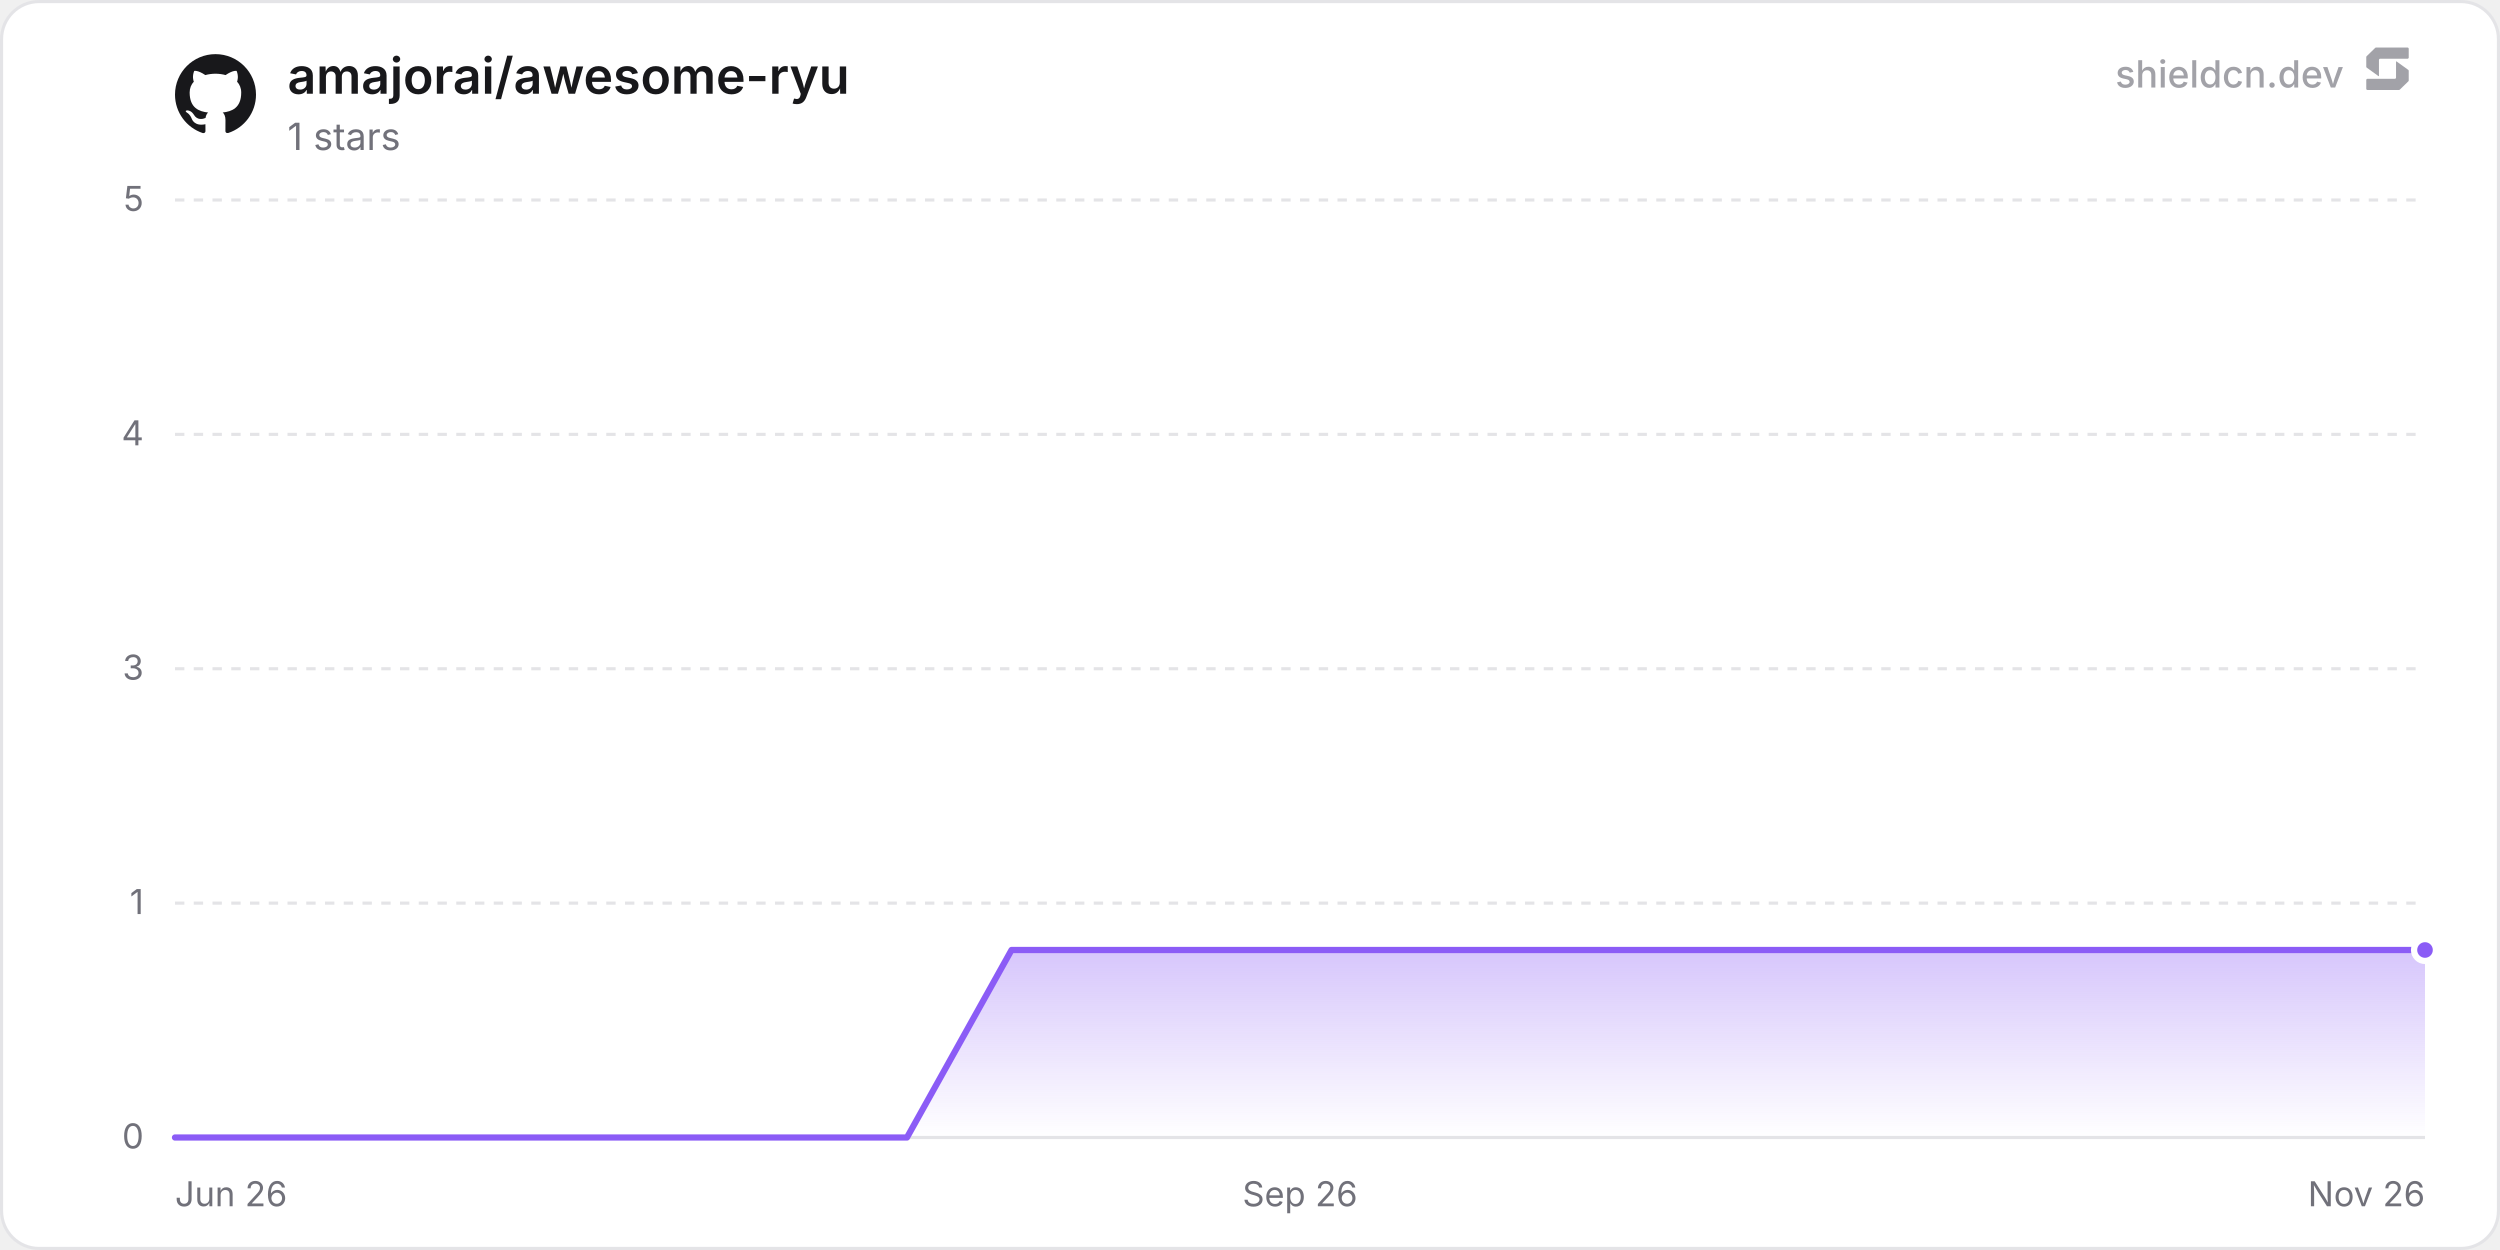
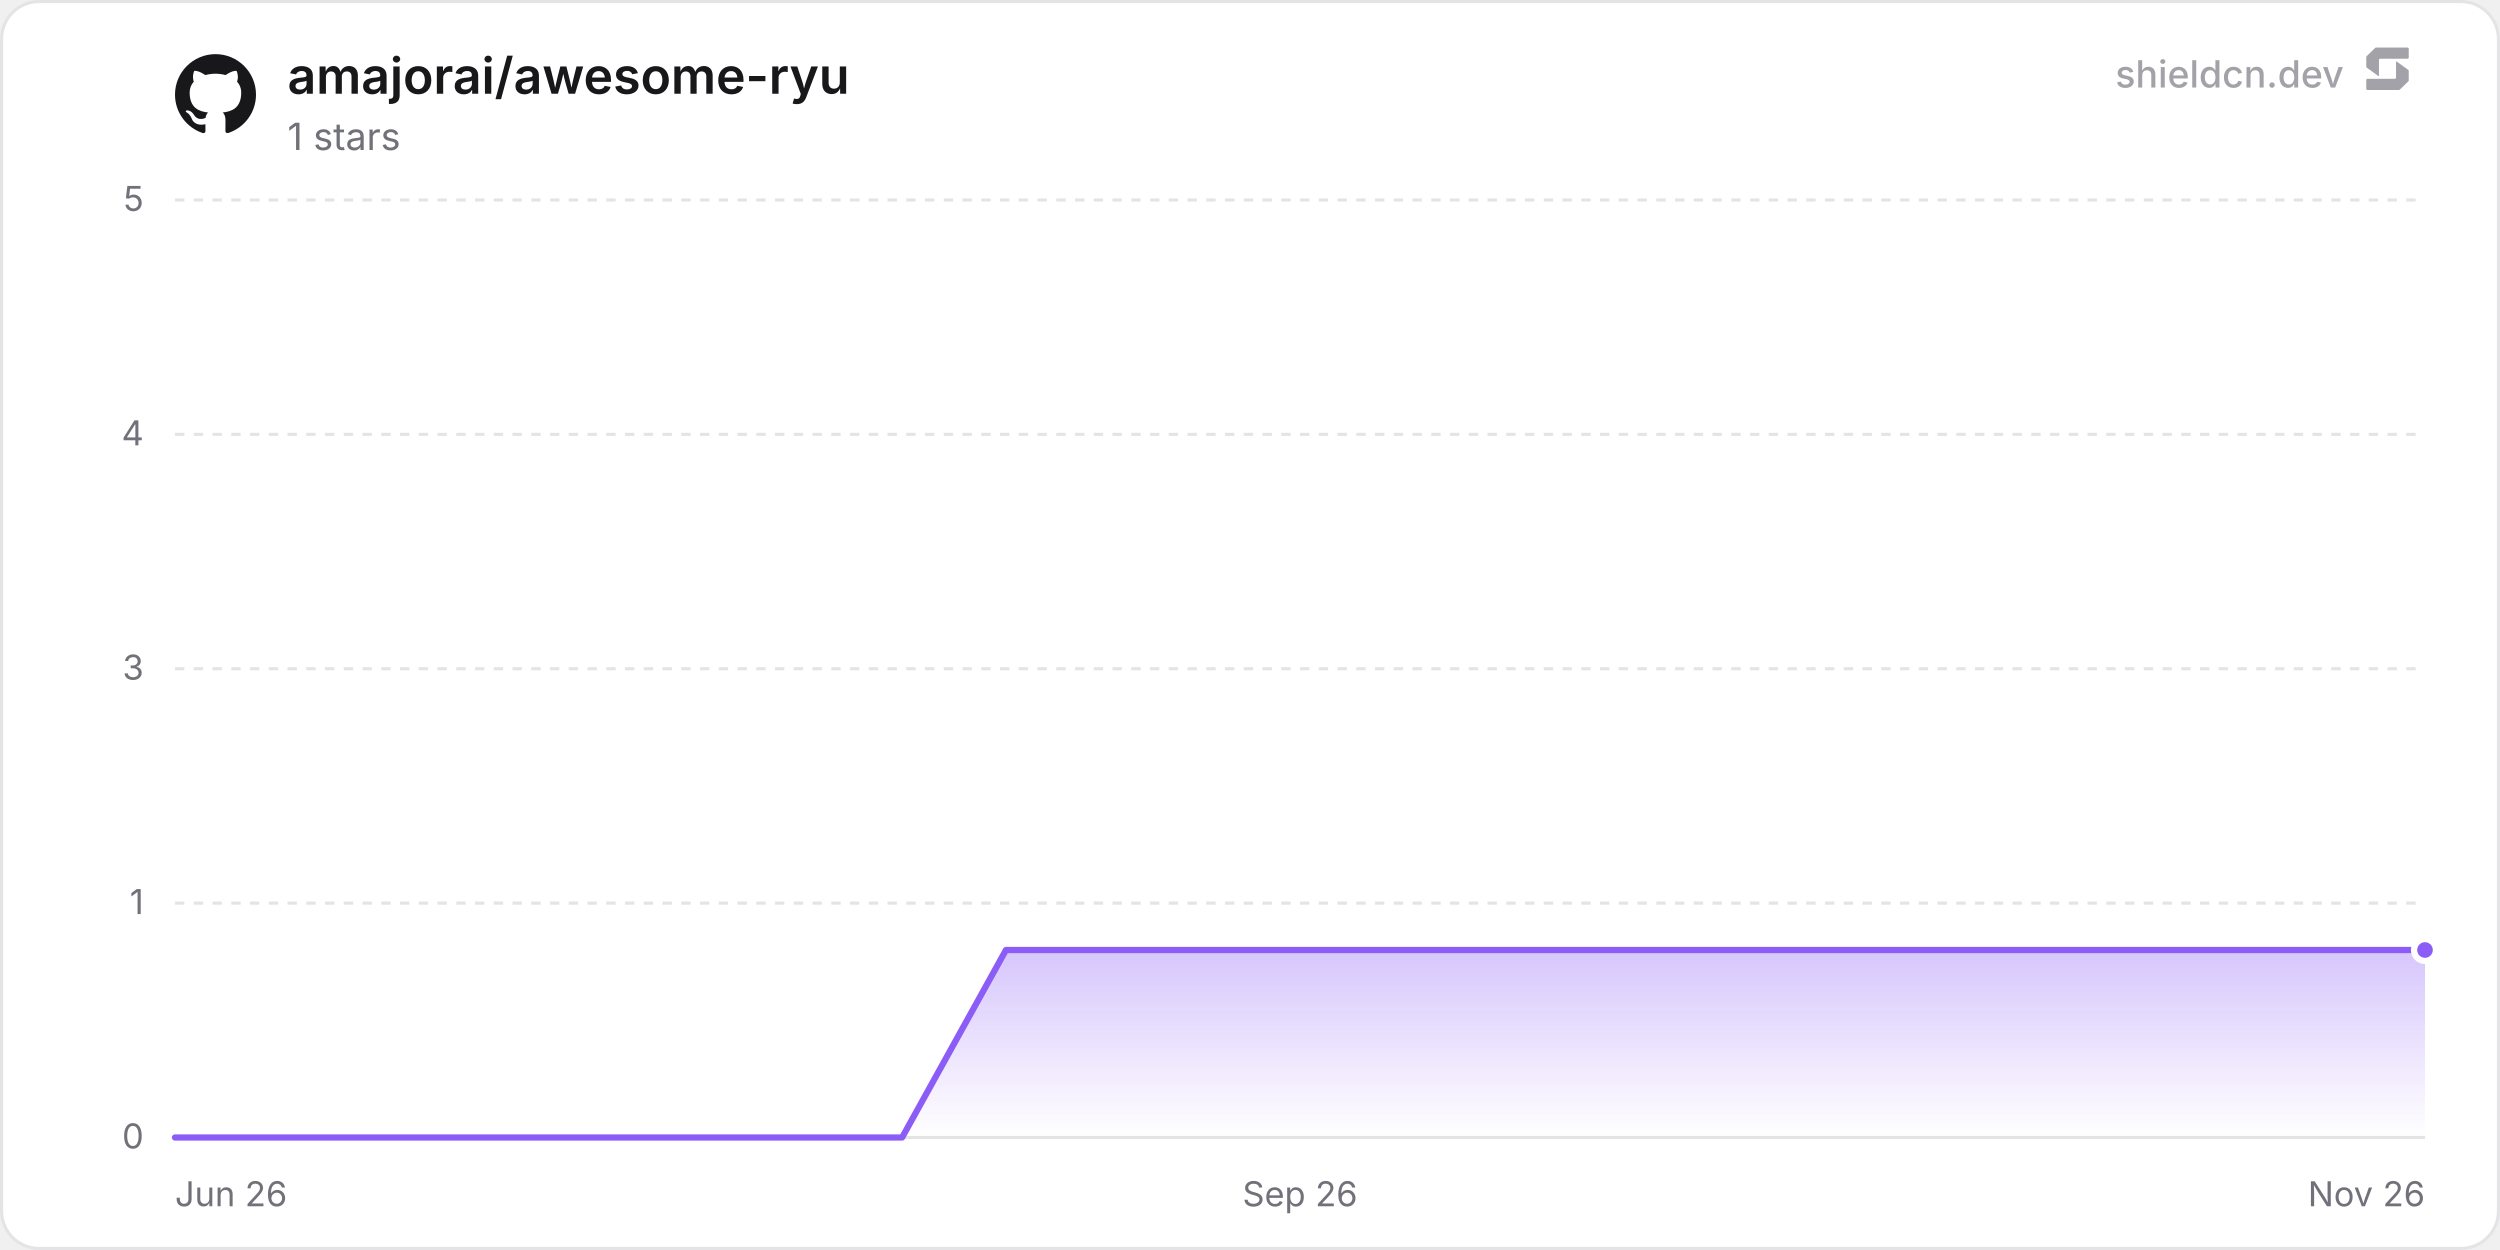
<svg xmlns="http://www.w3.org/2000/svg" width="800" height="400" viewBox="0 0 800 400" role="img" aria-label="amajorai/awesome-ryu">
  <defs>
    <linearGradient id="chartFill0" x1="0" y1="0" x2="0" y2="1">
      <stop offset="0%" stop-color="rgba(139, 92, 246, 0.35)" />
      <stop offset="100%" stop-color="rgba(139, 92, 246, 0)" />
    </linearGradient>
  </defs>
  <rect x="0.5" y="0.5" width="799" height="399" rx="12" fill="#ffffff" stroke="#e4e4e7" stroke-width="1" />
  <line x1="56" y1="364" x2="776" y2="364" stroke="#e4e4e7" stroke-width="1" />
  <text x="46" y="367.5" text-anchor="end" font-size="11" fill="#71717a" font-family="'Inter', ui-sans-serif, system-ui, -apple-system, BlinkMacSystemFont, 'Segoe UI', Roboto, Helvetica, Arial, sans-serif">0</text>
  <line x1="56" y1="289" x2="776" y2="289" stroke="#e4e4e7" stroke-width="1" stroke-dasharray="3 3" />
  <text x="46" y="292.5" text-anchor="end" font-size="11" fill="#71717a" font-family="'Inter', ui-sans-serif, system-ui, -apple-system, BlinkMacSystemFont, 'Segoe UI', Roboto, Helvetica, Arial, sans-serif">1</text>
  <line x1="56" y1="214" x2="776" y2="214" stroke="#e4e4e7" stroke-width="1" stroke-dasharray="3 3" />
  <text x="46" y="217.5" text-anchor="end" font-size="11" fill="#71717a" font-family="'Inter', ui-sans-serif, system-ui, -apple-system, BlinkMacSystemFont, 'Segoe UI', Roboto, Helvetica, Arial, sans-serif">3</text>
  <line x1="56" y1="139" x2="776" y2="139" stroke="#e4e4e7" stroke-width="1" stroke-dasharray="3 3" />
  <text x="46" y="142.5" text-anchor="end" font-size="11" fill="#71717a" font-family="'Inter', ui-sans-serif, system-ui, -apple-system, BlinkMacSystemFont, 'Segoe UI', Roboto, Helvetica, Arial, sans-serif">4</text>
  <line x1="56" y1="64" x2="776" y2="64" stroke="#e4e4e7" stroke-width="1" stroke-dasharray="3 3" />
  <text x="46" y="67.5" text-anchor="end" font-size="11" fill="#71717a" font-family="'Inter', ui-sans-serif, system-ui, -apple-system, BlinkMacSystemFont, 'Segoe UI', Roboto, Helvetica, Arial, sans-serif">5</text>
  <text x="56" y="386" text-anchor="start" font-size="11" fill="#71717a" font-family="'Inter', ui-sans-serif, system-ui, -apple-system, BlinkMacSystemFont, 'Segoe UI', Roboto, Helvetica, Arial, sans-serif">Jun 26</text>
  <text x="416" y="386" text-anchor="middle" font-size="11" fill="#71717a" font-family="'Inter', ui-sans-serif, system-ui, -apple-system, BlinkMacSystemFont, 'Segoe UI', Roboto, Helvetica, Arial, sans-serif">Sep 26</text>
  <text x="776" y="386" text-anchor="end" font-size="11" fill="#71717a" font-family="'Inter', ui-sans-serif, system-ui, -apple-system, BlinkMacSystemFont, 'Segoe UI', Roboto, Helvetica, Arial, sans-serif">Nov 26</text>
-   <path d="M56 364 L89.46 364 L122.92 364 L156.38 364 L189.84 364 L223.3 364 L256.76 364 L290.23 364 L323.69 304 L357.15 304 L390.61 304 L424.07 304 L457.53 304 L490.99 304 L524.45 304 L557.91 304 L591.37 304 L624.83 304 L658.29 304 L691.76 304 L725.22 304 L758.68 304 L776 304 L776 364 L56 364 Z" fill="url(#chartFill0)" />
-   <path d="M56 364 L89.46 364 L122.92 364 L156.38 364 L189.84 364 L223.3 364 L256.76 364 L290.23 364 L323.69 304 L357.15 304 L390.61 304 L424.07 304 L457.53 304 L490.99 304 L524.45 304 L557.91 304 L591.37 304 L624.83 304 L658.29 304 L691.76 304 L725.22 304 L758.68 304 L776 304" fill="none" stroke="#8b5cf6" stroke-width="2" stroke-linejoin="round" stroke-linecap="round" />
+   <path d="M56 364 L89.24 364 L122.48 364 L155.72 364 L188.96 364 L222.2 364 L255.43 364 L288.67 364 L321.91 304 L355.15 304 L388.39 304 L421.63 304 L454.87 304 L488.11 304 L521.35 304 L554.59 304 L587.82 304 L621.06 304 L654.3 304 L687.54 304 L720.78 304 L754.02 304 L776 304 L776 364 L56 364 Z" fill="url(#chartFill0)" />
+   <path d="M56 364 L89.24 364 L122.48 364 L155.72 364 L188.96 364 L222.2 364 L255.43 364 L288.67 364 L321.91 304 L355.15 304 L388.39 304 L421.63 304 L454.87 304 L488.11 304 L521.35 304 L554.59 304 L587.82 304 L621.06 304 L654.3 304 L687.54 304 L720.78 304 L754.02 304 L776 304" fill="none" stroke="#8b5cf6" stroke-width="2" stroke-linejoin="round" stroke-linecap="round" />
  <circle cx="776" cy="304" r="3.5" fill="#8b5cf6" stroke="#ffffff" stroke-width="2" />
  <g transform="translate(56, 17) scale(1.08)" fill="#18181b">
    <path d="M12 .297c-6.63 0-12 5.373-12 12 0 5.303 3.438 9.8 8.205 11.385.6.113.82-.258.82-.577 0-.285-.01-1.04-.015-2.04-3.338.724-4.042-1.61-4.042-1.61C4.422 18.07 3.633 17.7 3.633 17.7c-1.087-.744.084-.729.084-.729 1.205.084 1.838 1.236 1.838 1.236 1.07 1.835 2.809 1.305 3.495.998.108-.776.417-1.305.76-1.605-2.665-.3-5.466-1.332-5.466-5.93 0-1.31.465-2.38 1.235-3.22-.135-.303-.54-1.523.105-3.176 0 0 1.005-.322 3.3 1.23.96-.267 1.98-.399 3-.405 1.02.006 2.04.138 3 .405 2.28-1.552 3.285-1.23 3.285-1.23.645 1.653.24 2.873.12 3.176.765.84 1.23 1.91 1.23 3.22 0 4.61-2.805 5.625-5.475 5.92.42.36.81 1.096.81 2.22 0 1.606-.015 2.896-.015 3.286 0 .315.21.69.825.57C20.565 22.092 24 17.592 24 12.297c0-6.627-5.373-12-12-12" />
  </g>
  <text x="92" y="30" font-size="16" font-weight="600" fill="#18181b" font-family="'Inter', ui-sans-serif, system-ui, -apple-system, BlinkMacSystemFont, 'Segoe UI', Roboto, Helvetica, Arial, sans-serif">amajorai/awesome-ryu</text>
  <text x="92" y="48" font-size="12" fill="#71717a" font-family="'Inter', ui-sans-serif, system-ui, -apple-system, BlinkMacSystemFont, 'Segoe UI', Roboto, Helvetica, Arial, sans-serif">1 stars</text>
  <g fill-opacity="0.65">
    <text x="750" y="28" text-anchor="end" font-size="12" font-weight="500" fill="#71717a" font-family="'Inter', ui-sans-serif, system-ui, -apple-system, BlinkMacSystemFont, 'Segoe UI', Roboto, Helvetica, Arial, sans-serif">shieldcn.dev</text>
    <g transform="translate(756, 14) scale(0.01)" fill="#71717a">
      <path d="M1088.4,565.1c-6.5-4.7-15.5,0-15.5,7.9v510.2c0,21.3-18.1,38.6-40.4,38.6H160.9c-22.3,0-40.4,17.3-40.4,38.6v280.8c0,21.3,18.1,38.6,40.4,38.6h1004.5c10.8,0,21.2-4.2,28.8-11.6l273.4-266.3c7.4-7.2,11.6-16.9,11.6-27v-308.7c0-12.1-5.9-23.5-16.1-30.8l-374.7-270.3Z" />
      <path d="M511.2,1035.9c6.5,4.7,15.5,0,15.5-7.9v-510.2c0-21.3,18.1-38.6,40.4-38.6h871.7c22.3,0,40.4-17.3,40.4-38.6V159.7c0-21.3-18.1-38.6-40.4-38.6H434.3c-10.8,0-21.2,4.2-28.8,11.6L132,399c-7.4,7.2-11.6,16.9-11.6,27v308.7c0,12.1,5.9,23.5,16.1,30.8l374.7,270.3Z" />
    </g>
  </g>
</svg>
